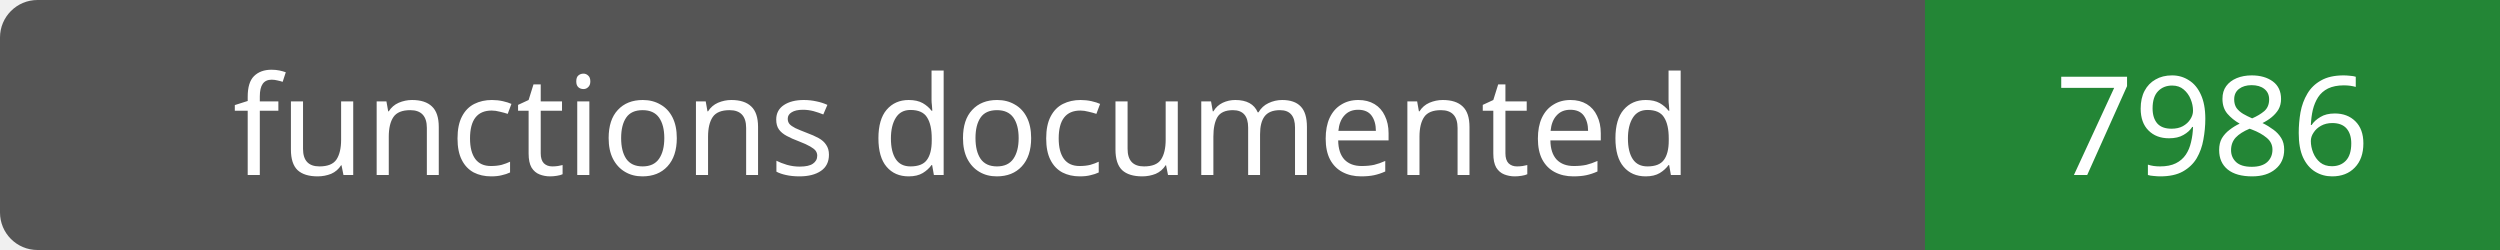
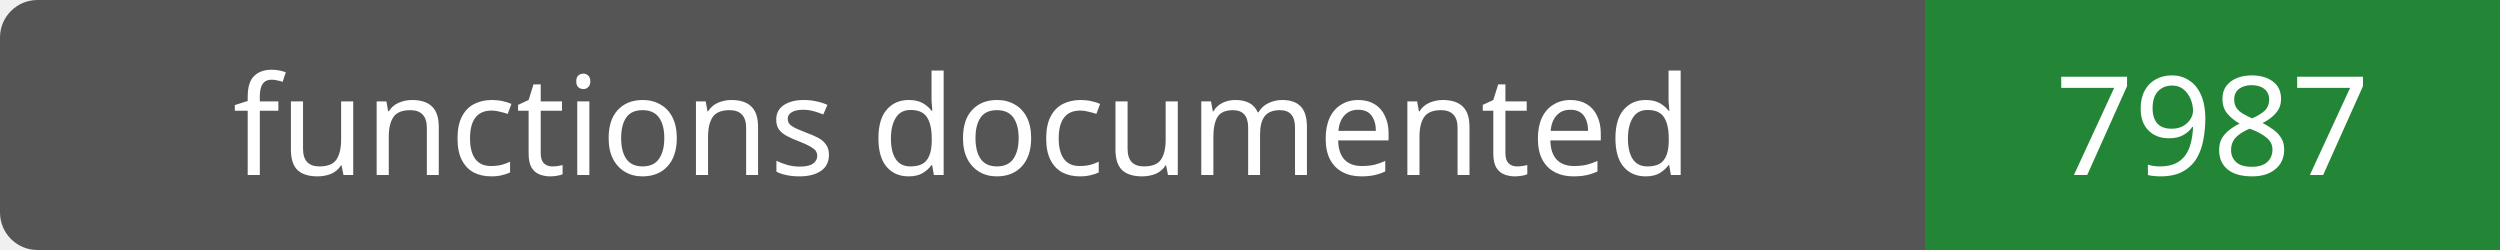
- <svg xmlns="http://www.w3.org/2000/svg" width="200" height="20" role="img" aria-label="functions documented: 7986">
+ <svg xmlns="http://www.w3.org/2000/svg" width="200" height="20" role="img" aria-label="functions documented: 7987">
  <rect width="200" height="20" rx="3" fill="#555" />
  <path fill="#238636" d="M154 0h46v20H154z" />
  <g fill="#fff" text-anchor="middle" font-family="Verdana,sans-serif" font-size="11">
    <text x="77.0" y="14">functions documented</text>
-     <text x="177.0" y="14">7986</text>
+     <text x="177.0" y="14">7987</text>
  </g>
</svg>
